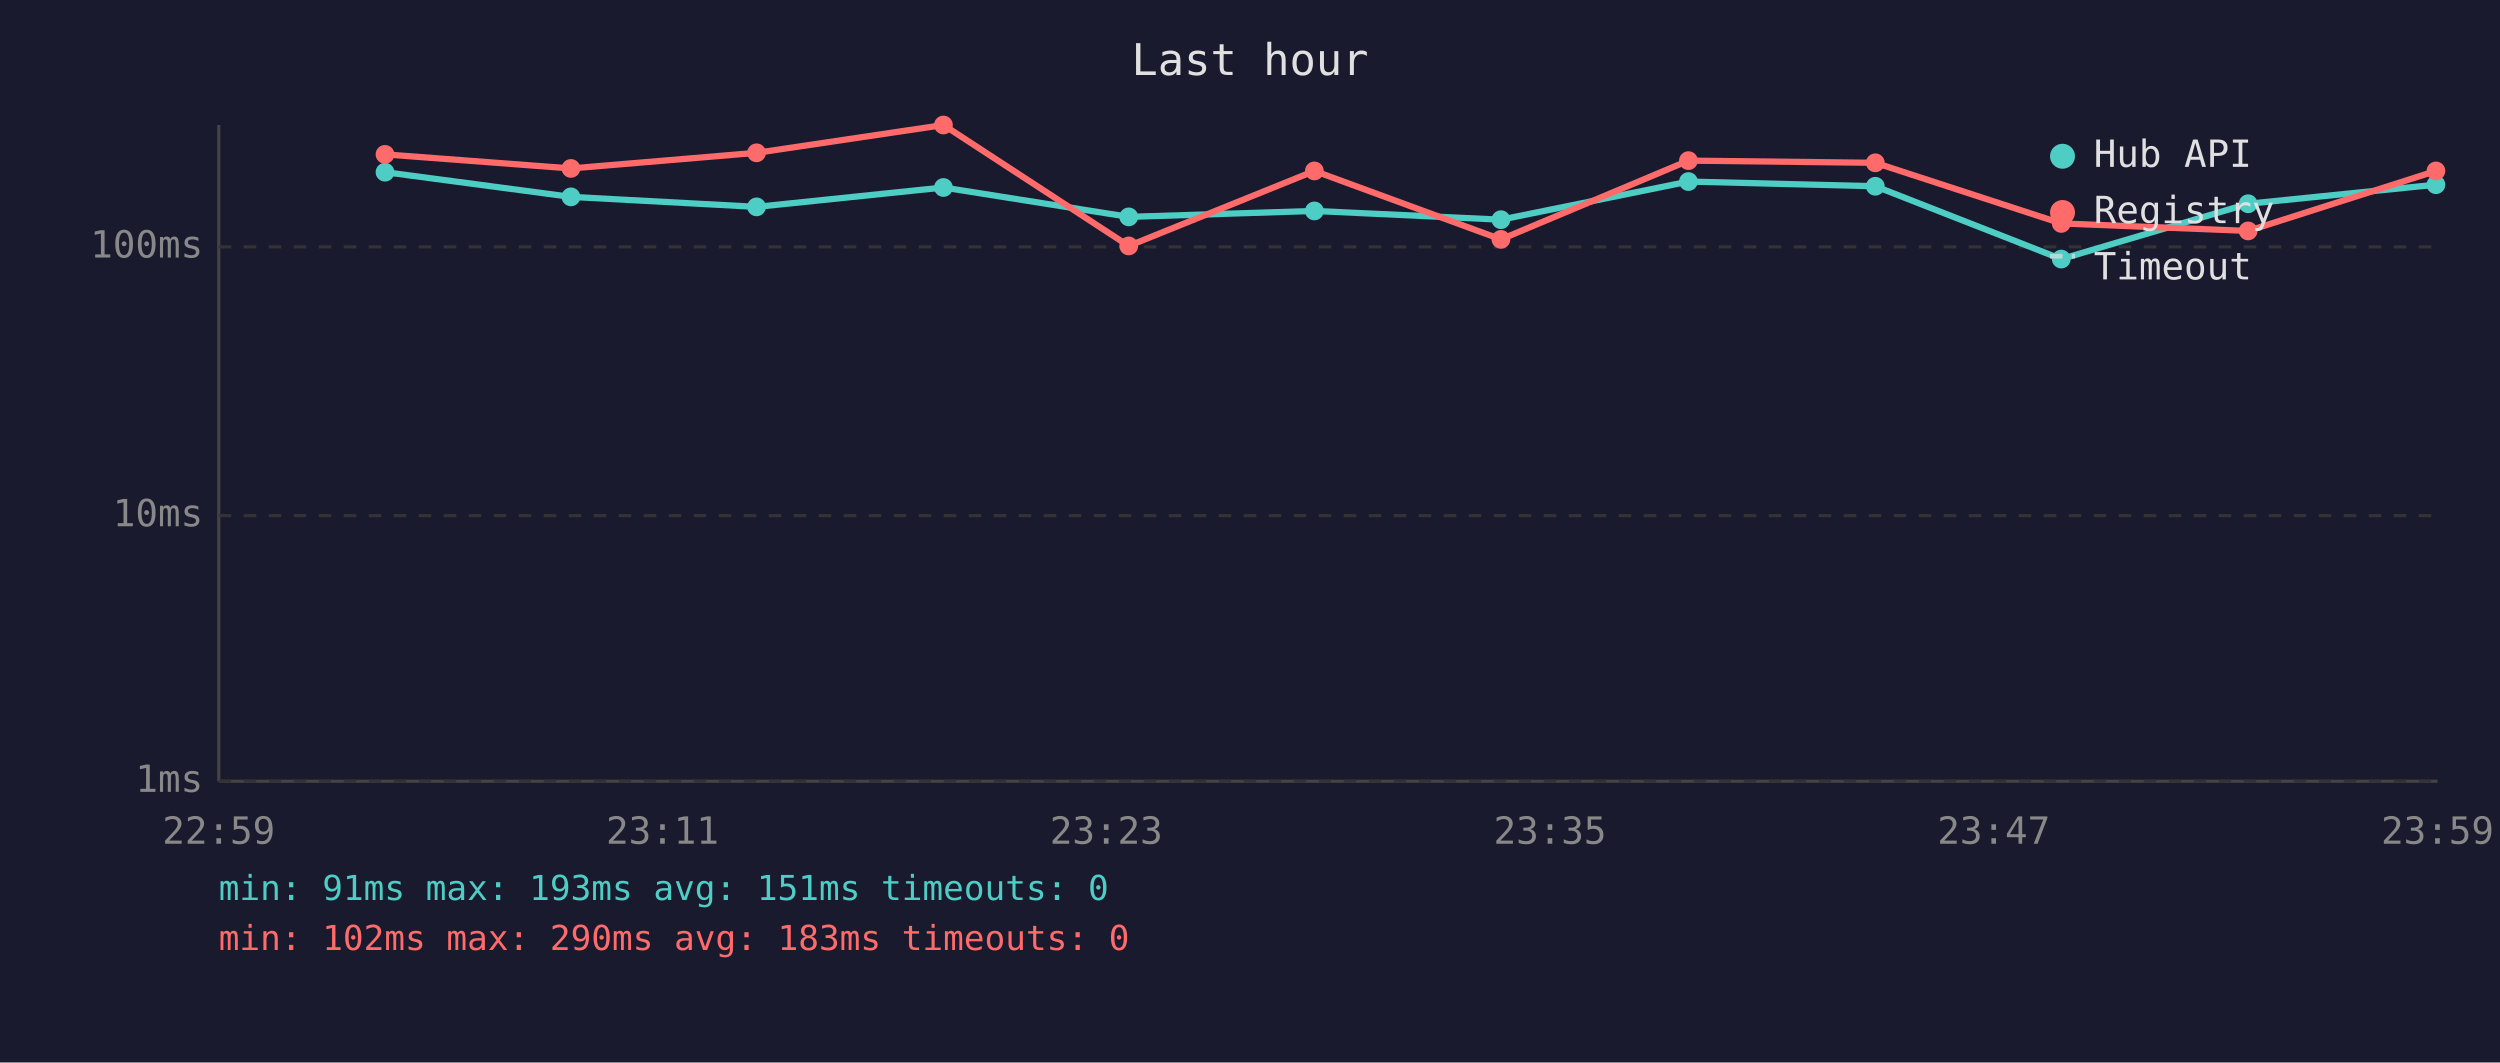
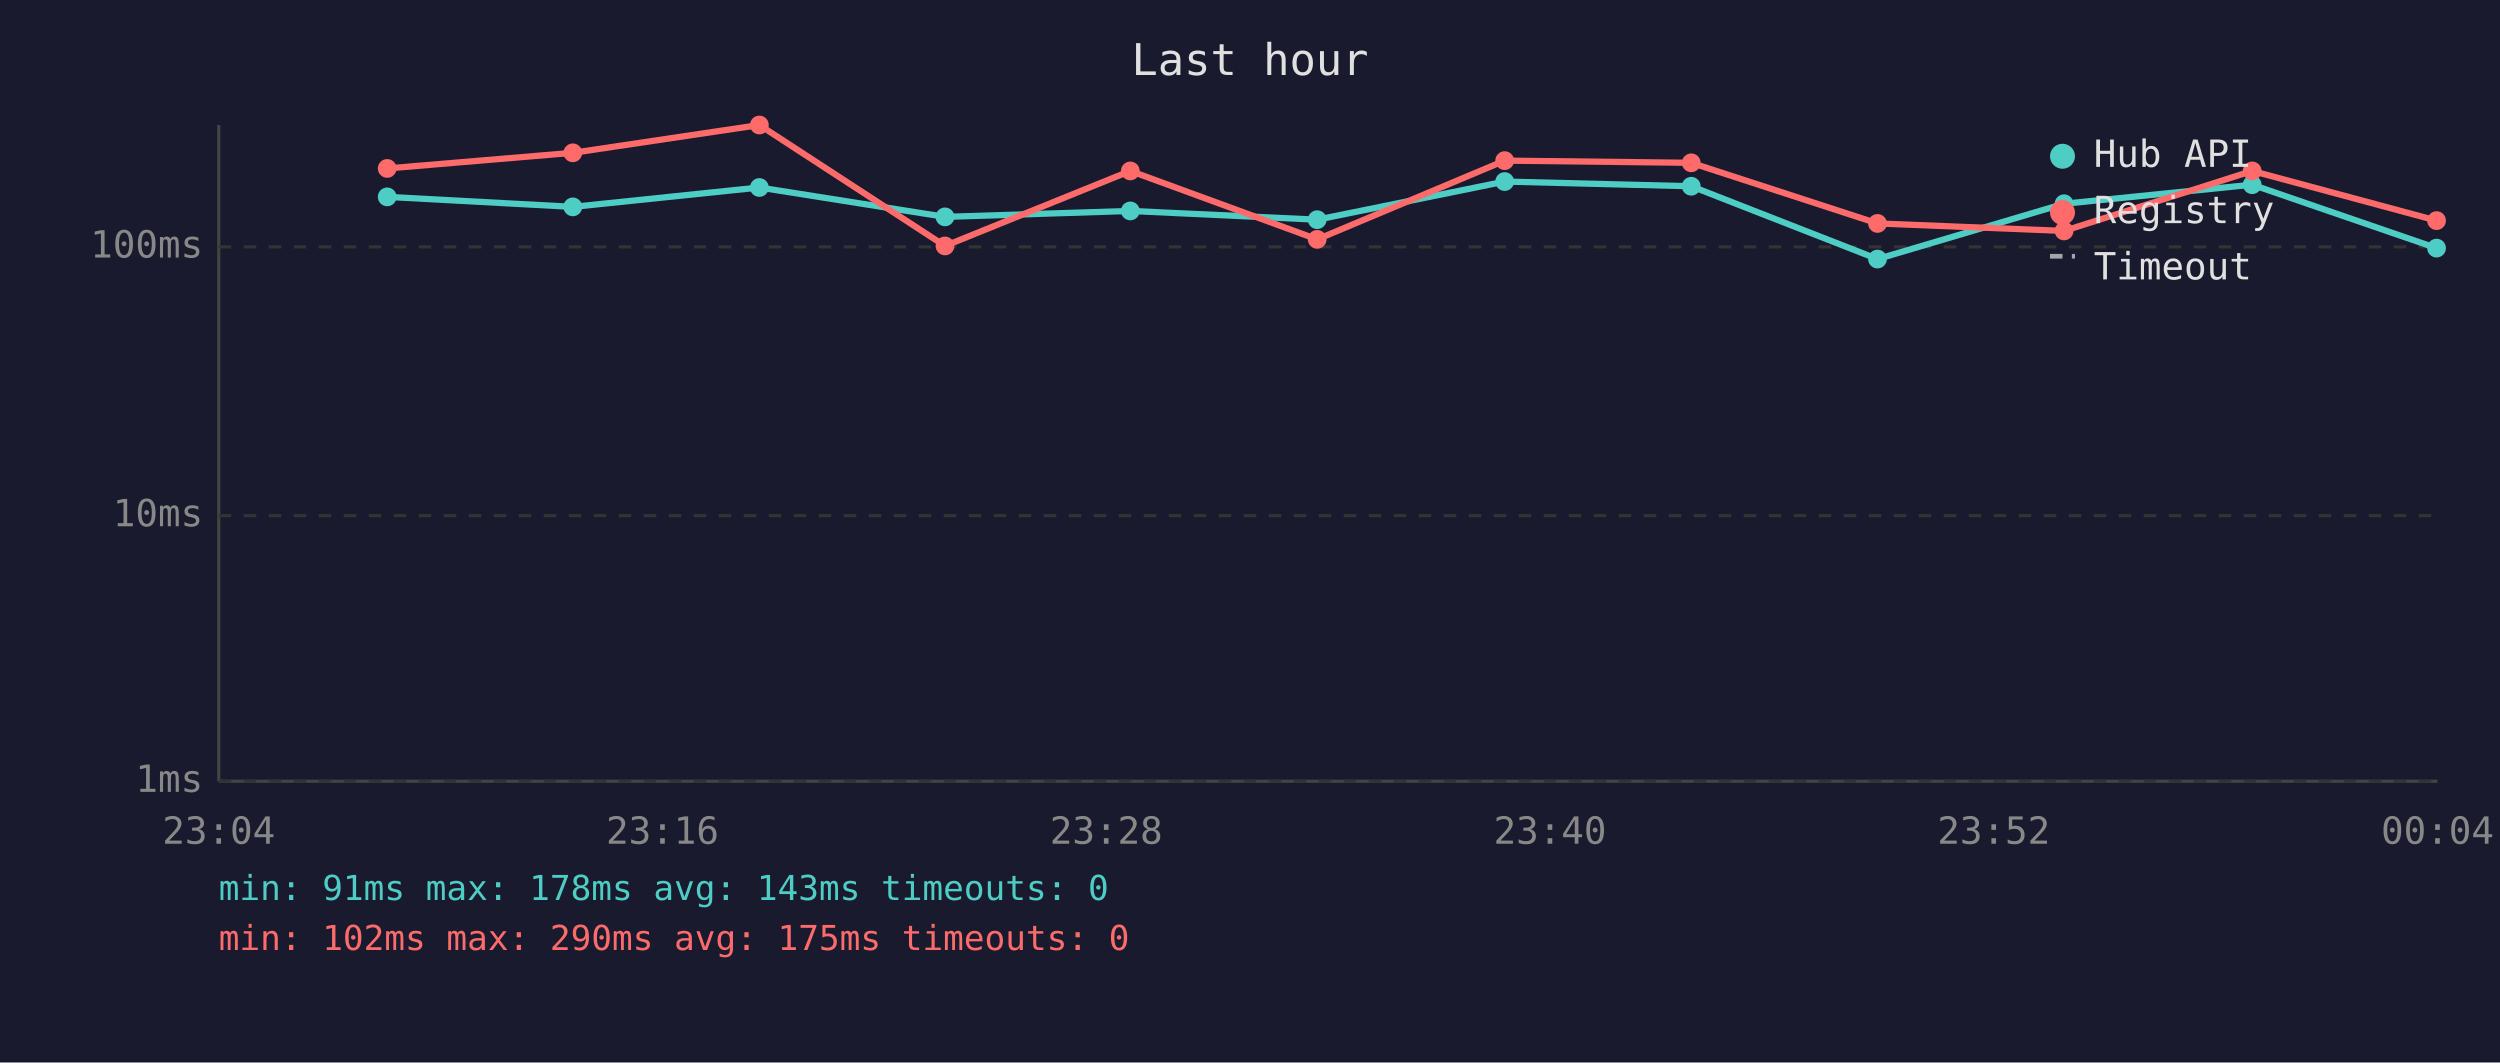
<svg xmlns="http://www.w3.org/2000/svg" viewBox="0 0 800 340" font-family="monospace" font-size="12">
  <rect width="800" height="340" fill="#1a1a2e" />
  <text x="400" y="24" fill="#e0e0e0" font-size="14" text-anchor="middle">Last hour</text>
  <line x1="70" y1="40" x2="70" y2="250" stroke="#444" stroke-width="1" />
  <line x1="70" y1="250" x2="780" y2="250" stroke="#444" stroke-width="1" />
  <line x1="70" y1="250" x2="780" y2="250" stroke="#333" stroke-width="1" stroke-dasharray="4" />
  <text x="65" y="250" fill="#888" text-anchor="end" dominant-baseline="middle">1ms</text>
  <line x1="70" y1="165" x2="780" y2="165" stroke="#333" stroke-width="1" stroke-dasharray="4" />
  <text x="65" y="165" fill="#888" text-anchor="end" dominant-baseline="middle">10ms</text>
  <line x1="70" y1="79" x2="780" y2="79" stroke="#333" stroke-width="1" stroke-dasharray="4" />
  <text x="65" y="79" fill="#888" text-anchor="end" dominant-baseline="middle">100ms</text>
-   <text x="70" y="270" fill="#888" text-anchor="middle">22:59</text>
-   <text x="212" y="270" fill="#888" text-anchor="middle">23:11</text>
-   <text x="354" y="270" fill="#888" text-anchor="middle">23:23</text>
-   <text x="496" y="270" fill="#888" text-anchor="middle">23:35</text>
-   <text x="638" y="270" fill="#888" text-anchor="middle">23:47</text>
-   <text x="780" y="270" fill="#888" text-anchor="middle">23:59</text>
-   <polyline points="123.2,55.1 182.7,63.0 242.1,66.2 301.9,60.0 361.2,69.4 420.6,67.5 480.3,70.3 540.3,58.1 600.1,59.6 659.6,82.9 719.4,65.2 779.5,59.1" fill="none" stroke="#4ecdc4" stroke-width="2" opacity="1" />
-   <circle cx="123.2" cy="55.1" r="3" fill="#4ecdc4" />
-   <circle cx="182.7" cy="63.0" r="3" fill="#4ecdc4" />
-   <circle cx="242.1" cy="66.2" r="3" fill="#4ecdc4" />
-   <circle cx="301.9" cy="60.0" r="3" fill="#4ecdc4" />
-   <circle cx="361.2" cy="69.4" r="3" fill="#4ecdc4" />
-   <circle cx="420.6" cy="67.5" r="3" fill="#4ecdc4" />
-   <circle cx="480.3" cy="70.3" r="3" fill="#4ecdc4" />
-   <circle cx="540.3" cy="58.1" r="3" fill="#4ecdc4" />
-   <circle cx="600.1" cy="59.6" r="3" fill="#4ecdc4" />
-   <circle cx="659.6" cy="82.9" r="3" fill="#4ecdc4" />
-   <circle cx="719.4" cy="65.2" r="3" fill="#4ecdc4" />
-   <circle cx="779.5" cy="59.1" r="3" fill="#4ecdc4" />
-   <polyline points="123.2,49.4 182.7,53.9 242.1,48.9 301.9,40.0 361.2,78.7 420.6,54.7 480.3,76.6 540.3,51.4 600.1,52.1 659.6,71.5 719.4,73.9 779.5,54.7" fill="none" stroke="#ff6b6b" stroke-width="2" opacity="1" />
-   <circle cx="123.2" cy="49.4" r="3" fill="#ff6b6b" />
-   <circle cx="182.7" cy="53.9" r="3" fill="#ff6b6b" />
-   <circle cx="242.1" cy="48.9" r="3" fill="#ff6b6b" />
-   <circle cx="301.9" cy="40.0" r="3" fill="#ff6b6b" />
-   <circle cx="361.2" cy="78.7" r="3" fill="#ff6b6b" />
-   <circle cx="420.6" cy="54.7" r="3" fill="#ff6b6b" />
-   <circle cx="480.3" cy="76.6" r="3" fill="#ff6b6b" />
-   <circle cx="540.3" cy="51.4" r="3" fill="#ff6b6b" />
-   <circle cx="600.1" cy="52.1" r="3" fill="#ff6b6b" />
-   <circle cx="659.6" cy="71.5" r="3" fill="#ff6b6b" />
-   <circle cx="719.4" cy="73.9" r="3" fill="#ff6b6b" />
-   <circle cx="779.5" cy="54.7" r="3" fill="#ff6b6b" />
+   <text x="70" y="270" fill="#888" text-anchor="middle">23:04</text>
+   <text x="212" y="270" fill="#888" text-anchor="middle">23:16</text>
+   <text x="354" y="270" fill="#888" text-anchor="middle">23:28</text>
+   <text x="496" y="270" fill="#888" text-anchor="middle">23:40</text>
+   <text x="638" y="270" fill="#888" text-anchor="middle">23:52</text>
+   <text x="780" y="270" fill="#888" text-anchor="middle">00:04</text>
+   <polyline points="123.9,63.0 183.3,66.2 243.0,60.0 302.4,69.4 361.7,67.5 421.5,70.3 481.5,58.1 541.2,59.6 600.8,82.9 660.5,65.2 720.7,59.1 779.7,79.4" fill="none" stroke="#4ecdc4" stroke-width="2" opacity="1" />
+   <circle cx="123.9" cy="63.0" r="3" fill="#4ecdc4" />
+   <circle cx="183.3" cy="66.2" r="3" fill="#4ecdc4" />
+   <circle cx="243.0" cy="60.0" r="3" fill="#4ecdc4" />
+   <circle cx="302.4" cy="69.4" r="3" fill="#4ecdc4" />
+   <circle cx="361.7" cy="67.5" r="3" fill="#4ecdc4" />
+   <circle cx="421.5" cy="70.3" r="3" fill="#4ecdc4" />
+   <circle cx="481.5" cy="58.1" r="3" fill="#4ecdc4" />
+   <circle cx="541.2" cy="59.6" r="3" fill="#4ecdc4" />
+   <circle cx="600.8" cy="82.9" r="3" fill="#4ecdc4" />
+   <circle cx="660.5" cy="65.2" r="3" fill="#4ecdc4" />
+   <circle cx="720.7" cy="59.1" r="3" fill="#4ecdc4" />
+   <circle cx="779.7" cy="79.4" r="3" fill="#4ecdc4" />
+   <polyline points="123.9,53.9 183.3,48.9 243.0,40.0 302.4,78.7 361.7,54.7 421.5,76.6 481.5,51.4 541.2,52.1 600.8,71.5 660.5,73.9 720.7,54.7 779.7,70.6" fill="none" stroke="#ff6b6b" stroke-width="2" opacity="1" />
+   <circle cx="123.9" cy="53.9" r="3" fill="#ff6b6b" />
+   <circle cx="183.3" cy="48.9" r="3" fill="#ff6b6b" />
+   <circle cx="243.0" cy="40.0" r="3" fill="#ff6b6b" />
+   <circle cx="302.4" cy="78.7" r="3" fill="#ff6b6b" />
+   <circle cx="361.7" cy="54.7" r="3" fill="#ff6b6b" />
+   <circle cx="421.5" cy="76.6" r="3" fill="#ff6b6b" />
+   <circle cx="481.5" cy="51.4" r="3" fill="#ff6b6b" />
+   <circle cx="541.2" cy="52.1" r="3" fill="#ff6b6b" />
+   <circle cx="600.8" cy="71.5" r="3" fill="#ff6b6b" />
+   <circle cx="660.5" cy="73.9" r="3" fill="#ff6b6b" />
+   <circle cx="720.7" cy="54.7" r="3" fill="#ff6b6b" />
+   <circle cx="779.7" cy="70.6" r="3" fill="#ff6b6b" />
  <circle cx="660" cy="50" r="4" fill="#4ecdc4" />
  <text x="670" y="50" fill="#e0e0e0" dominant-baseline="middle">Hub API</text>
  <circle cx="660" cy="68" r="4" fill="#ff6b6b" />
  <text x="670" y="68" fill="#e0e0e0" dominant-baseline="middle">Registry</text>
  <line x1="656" y1="82" x2="664" y2="82" stroke="#e0e0e0" stroke-width="1.5" stroke-dasharray="4,3" opacity="0.7" />
  <text x="670" y="86" fill="#e0e0e0" dominant-baseline="middle">Timeout</text>
-   <text x="70" y="288" fill="#4ecdc4" font-size="11">min: 91ms  max: 193ms  avg: 151ms  timeouts: 0</text>
-   <text x="70" y="304" fill="#ff6b6b" font-size="11">min: 102ms  max: 290ms  avg: 183ms  timeouts: 0</text>
+   <text x="70" y="288" fill="#4ecdc4" font-size="11">min: 91ms  max: 178ms  avg: 143ms  timeouts: 0</text>
+   <text x="70" y="304" fill="#ff6b6b" font-size="11">min: 102ms  max: 290ms  avg: 175ms  timeouts: 0</text>
</svg>
